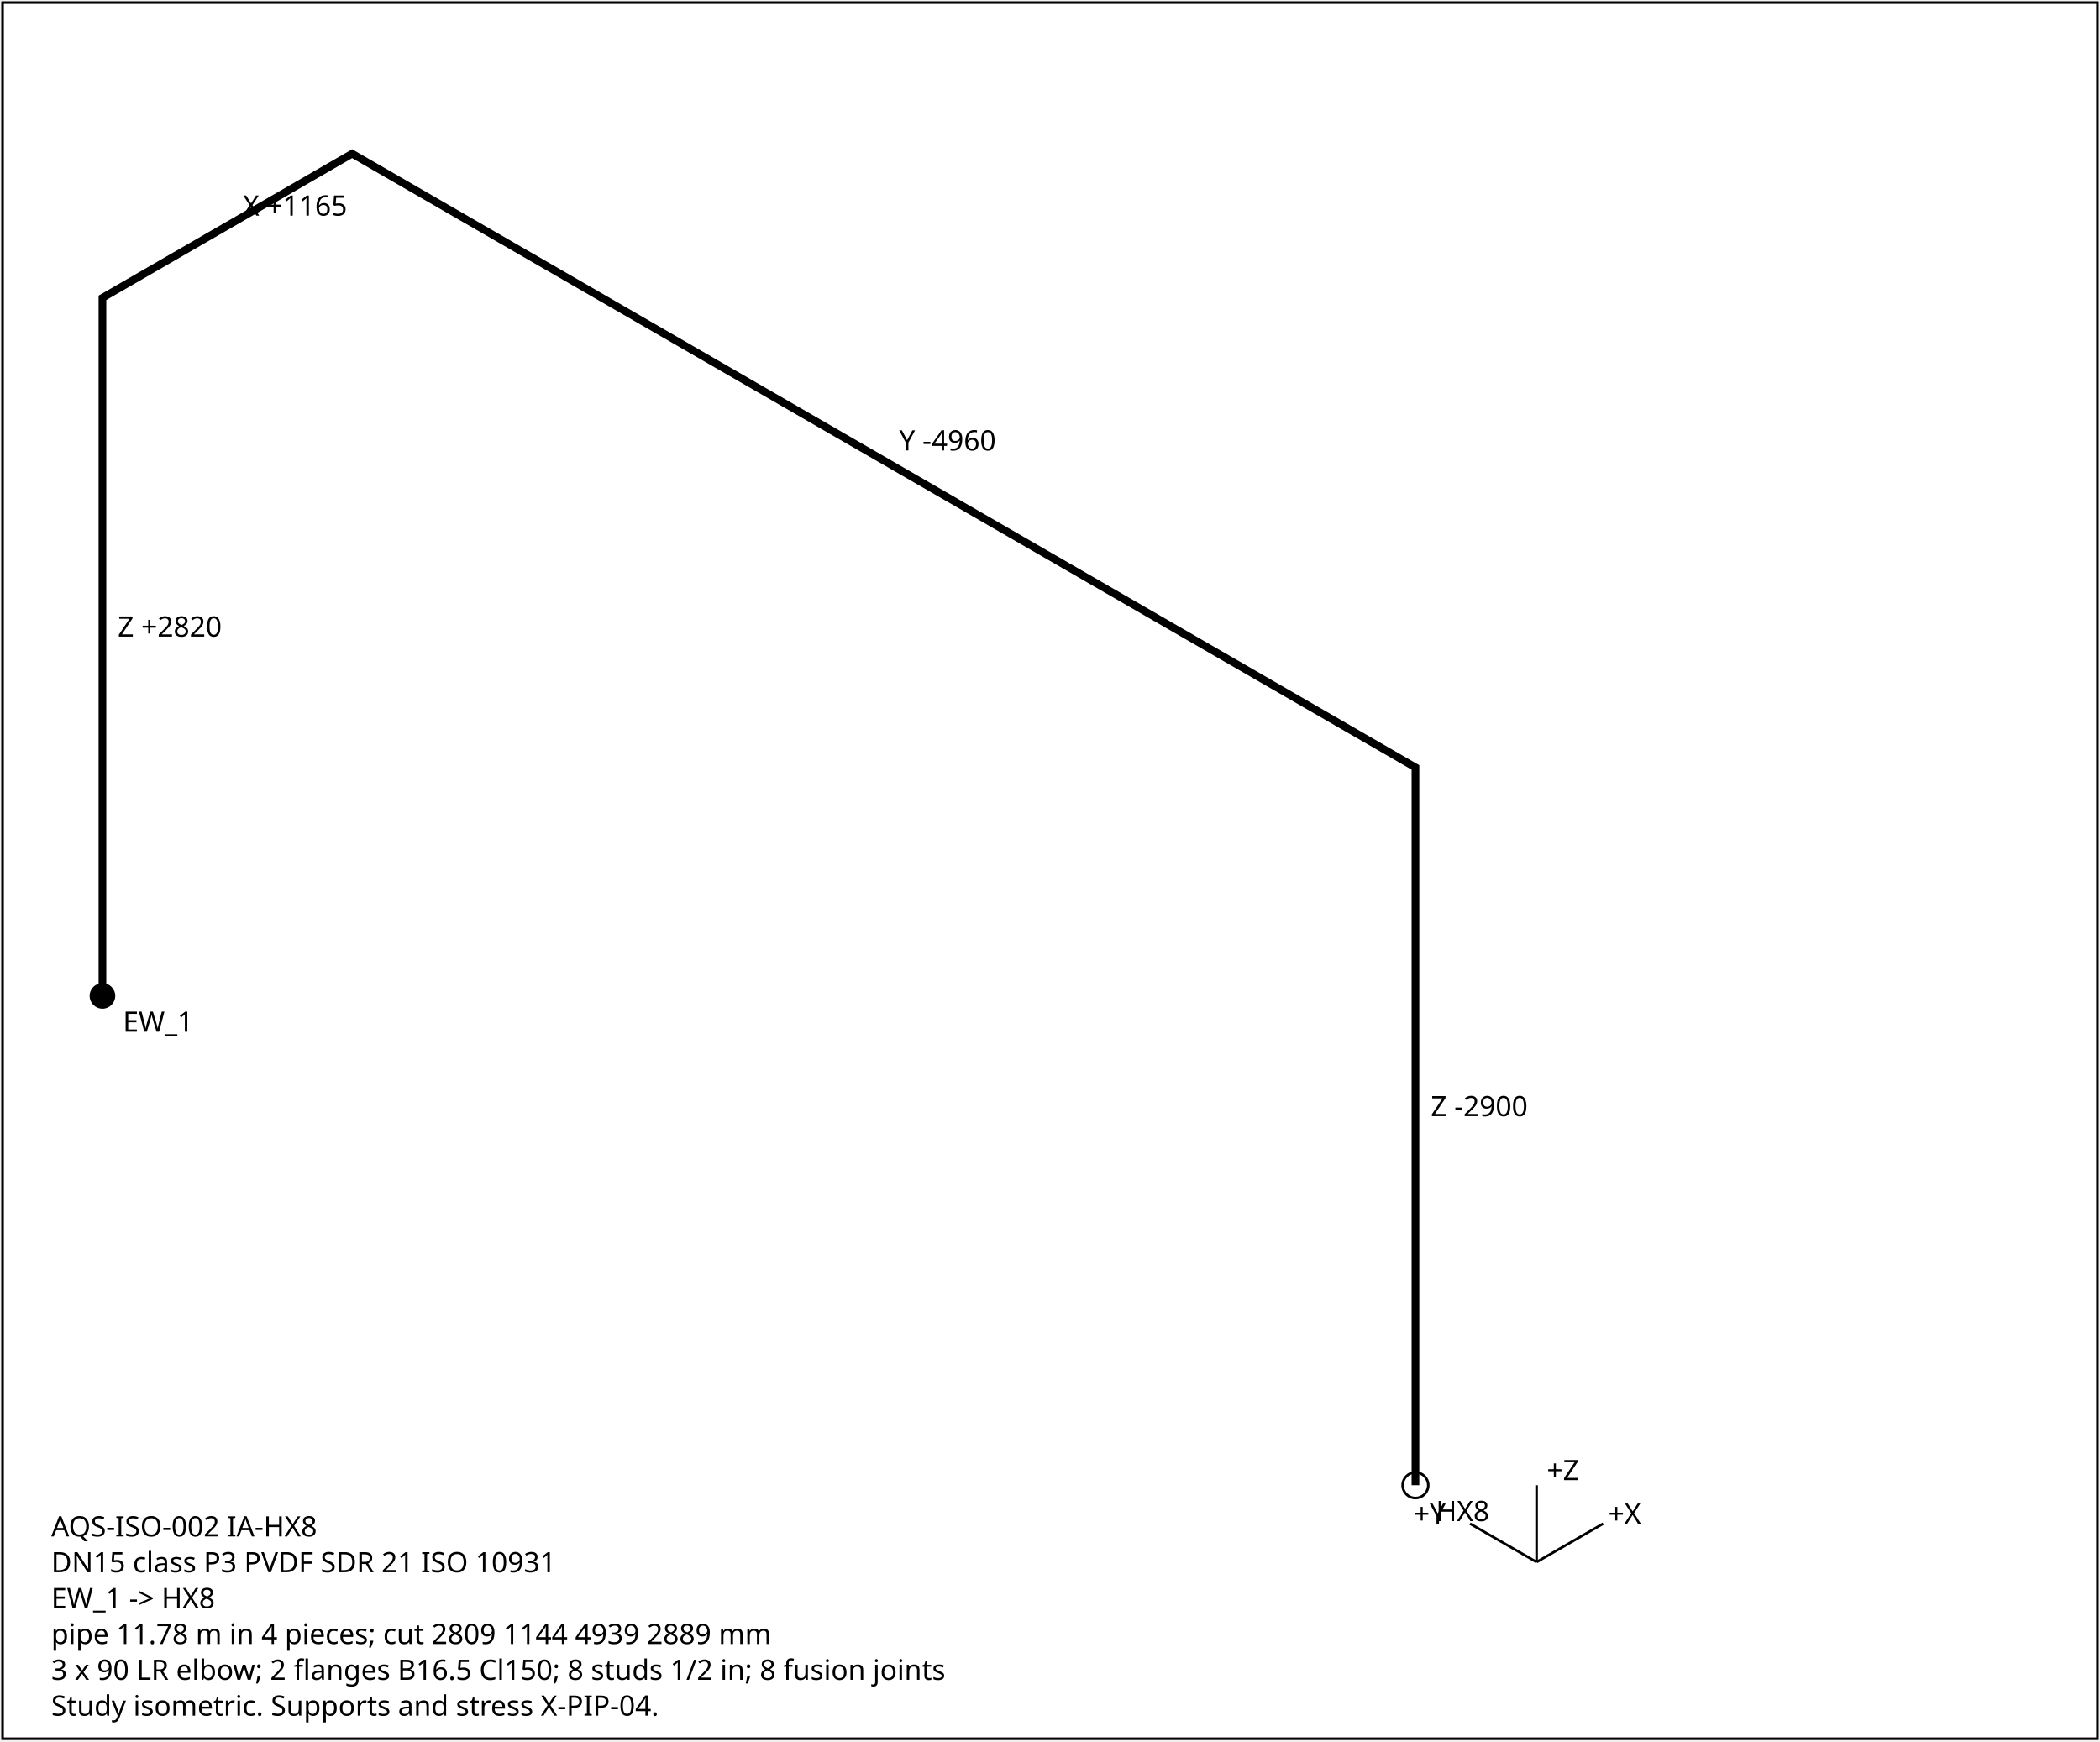
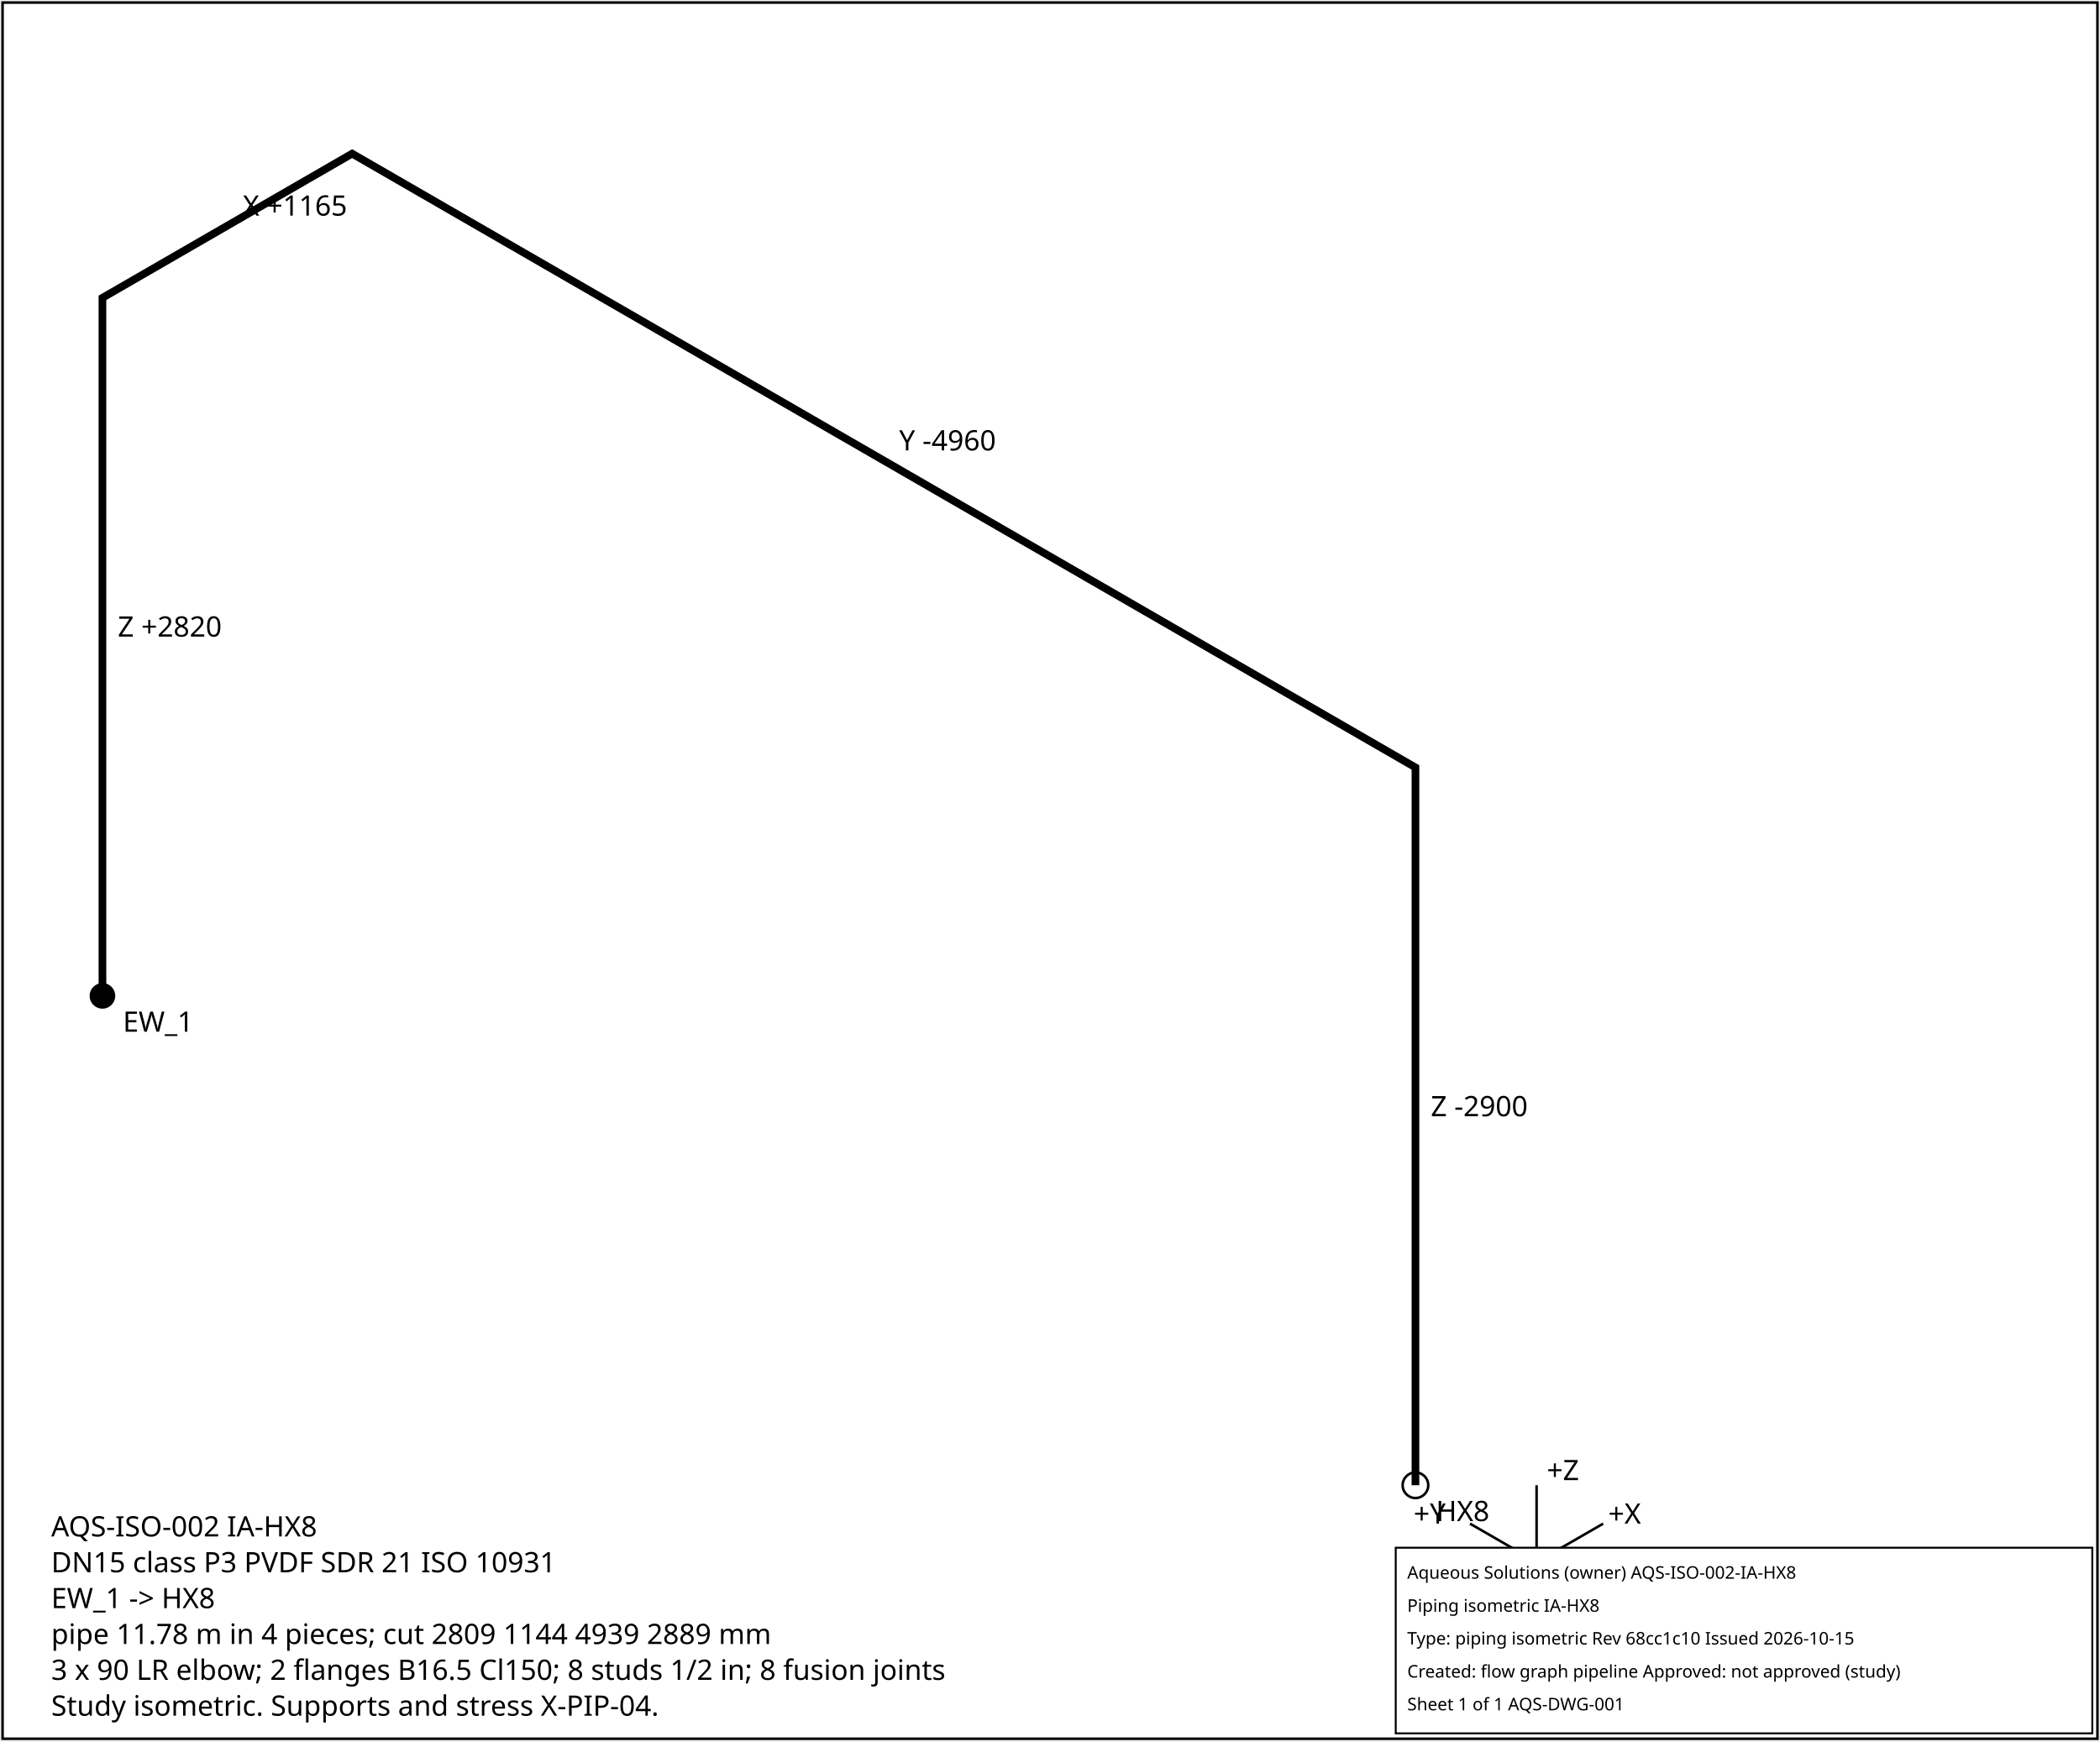
<svg xmlns="http://www.w3.org/2000/svg" width="820" height="680" font-family="sans-serif" font-size="11">
  <rect x="1" y="1" width="818" height="678" fill="white" stroke="black" />
  <polyline points="40.0,388.9 40.0,116.3 137.5,60.0 552.7,299.7 552.7,580.0" fill="none" stroke="black" stroke-width="3" />
  <text x="46.0" y="248.6">Z +2820</text>
  <text x="94.8" y="84.2">X +1165</text>
  <text x="351.1" y="175.9">Y -4960</text>
  <text x="558.7" y="435.9">Z -2900</text>
  <circle cx="40.0" cy="388.9" r="5" fill="black" />
  <text x="48.0" y="402.9">EW_1</text>
  <circle cx="552.7" cy="580.0" r="5" fill="none" stroke="black" />
  <text x="560.7" y="594.0">HX8</text>
  <g transform="translate(600,610)">
    <line x1="0" y1="0" x2="26" y2="-15" stroke="black" />
    <text x="28" y="-15">+X</text>
    <line x1="0" y1="0" x2="-26" y2="-15" stroke="black" />
    <text x="-48" y="-15">+Y</text>
    <line x1="0" y1="0" x2="0" y2="-30" stroke="black" />
    <text x="4" y="-32">+Z</text>
  </g>
  <text x="20" y="600">AQS-ISO-002  IA-HX8</text>
  <text x="20" y="614">DN15  class P3  PVDF SDR 21 ISO 10931</text>
  <text x="20" y="628">EW_1 -&gt; HX8</text>
  <text x="20" y="642">pipe 11.78 m in 4 pieces; cut 2809 1144 4939 2889 mm</text>
  <text x="20" y="656">3 x 90 LR elbow; 2 flanges B16.5 Cl150; 8 studs 1/2 in; 8 fusion joints</text>
  <text x="20" y="670">Study isometric. Supports and stress X-PIP-04.</text>
+   <g id="aqs-title-block">
+     <rect x="545.0" y="604.4" width="272.0" height="72.5" fill="white" stroke="black" stroke-width="0.76" />
+     <text x="549.5" y="616.5" font-family="sans-serif" font-size="6.8">Aqueous Solutions (owner)   AQS-ISO-002-IA-HX8</text>
+     <text x="549.5" y="629.4" font-family="sans-serif" font-size="6.8">Piping isometric IA-HX8</text>
+     <text x="549.5" y="642.2" font-family="sans-serif" font-size="6.8">Type: piping isometric   Rev 68cc1c10   Issued 2026-10-15</text>
+     <text x="549.5" y="655.1" font-family="sans-serif" font-size="6.8">Created: flow graph pipeline   Approved: not approved (study)</text>
+     <text x="549.5" y="667.9" font-family="sans-serif" font-size="6.8">Sheet 1 of 1   AQS-DWG-001</text>
+   </g>
</svg>
